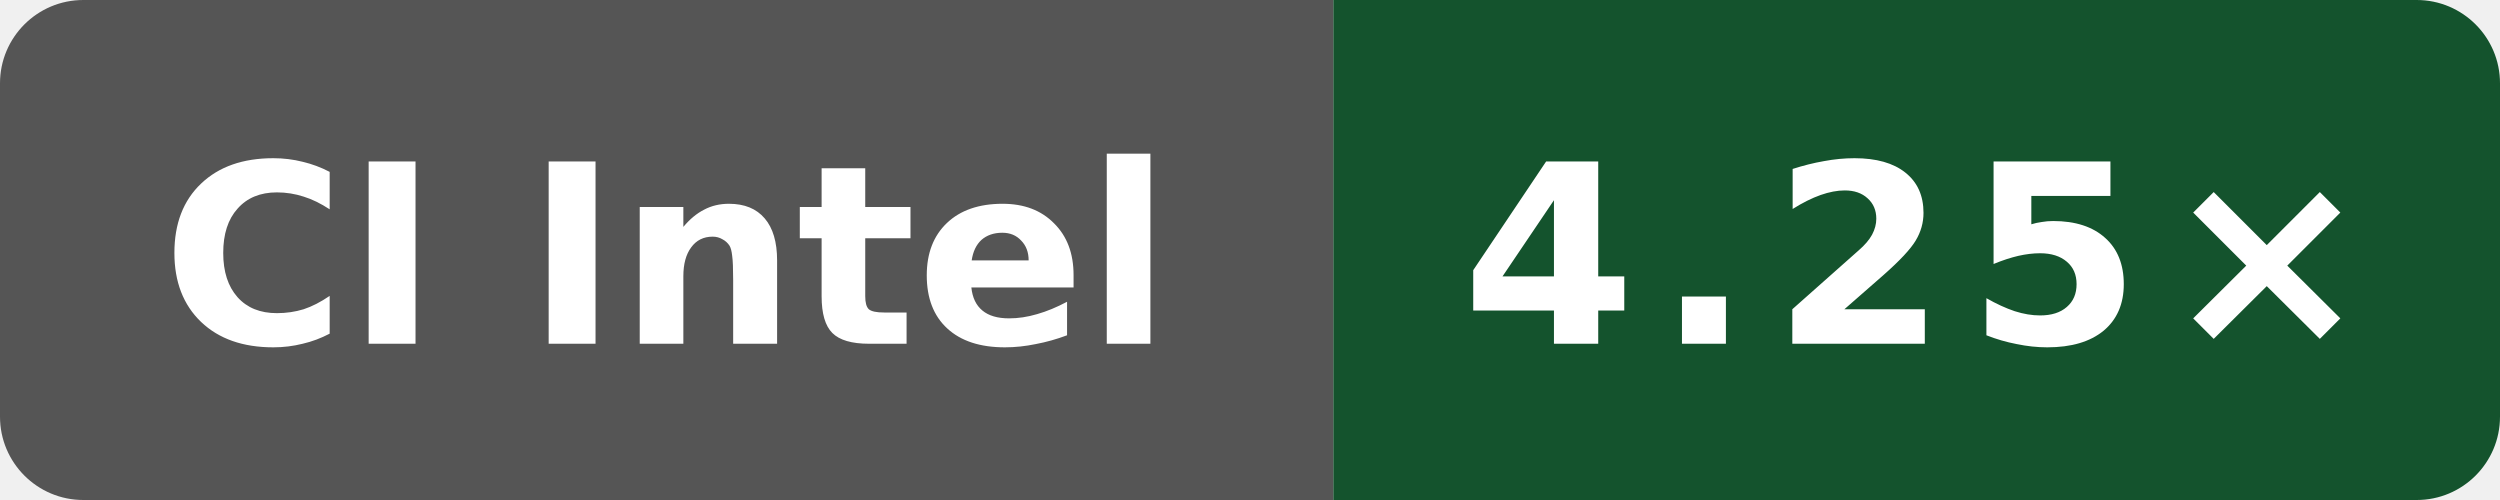
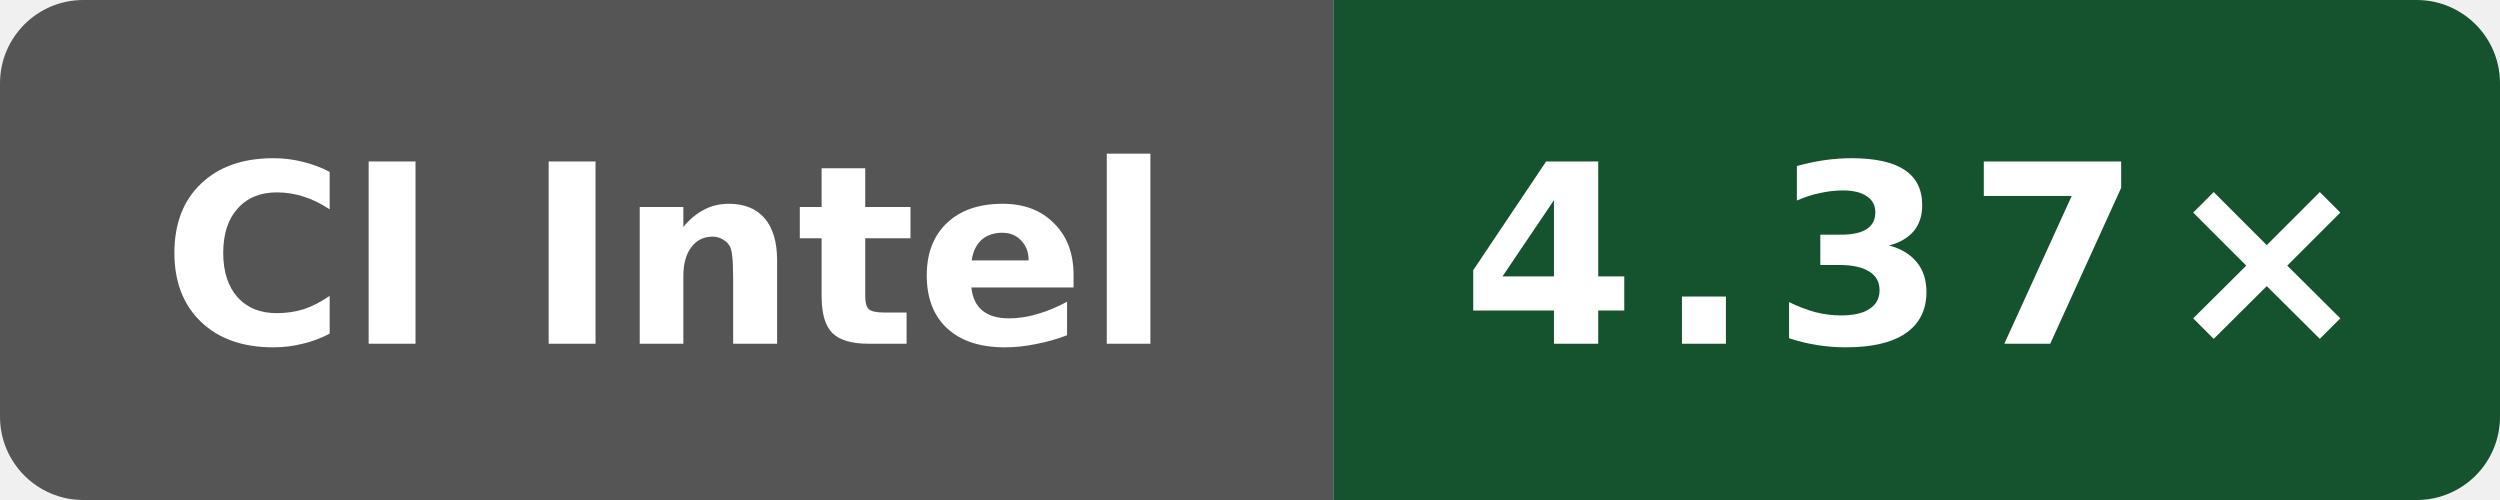
- <svg xmlns="http://www.w3.org/2000/svg" data-original-label="Boost compile CPU vs clang" data-original-message="4.25×" width="120" height="24" viewBox="0 0 120 24" role="img" aria-label="Boost compile CPU vs clang; Intel(R) Xeon(R) 6975P-C; measured 2a915cfbfed25b5f95be7b7e5c345dfe87f11666; 4 commits behind main: 4.25×">
+ <svg xmlns="http://www.w3.org/2000/svg" data-original-label="Boost compile CPU vs clang" data-original-message="4.37×" width="120" height="24" viewBox="0 0 120 24" role="img" aria-label="Boost compile CPU vs clang; Intel(R) Xeon(R) 6975P-C; measured 33a92f123a1965a6a3ed154f1e785aef2f56b4a7; 0 commits behind main: 4.37×">
  <defs>
    <clipPath id="badge">
      <rect width="120" height="24" rx="4" />
    </clipPath>
  </defs>
  <g clip-path="url(#badge)">
    <rect width="64" height="24" fill="#555" />
    <rect x="64" width="56" height="24" fill="#14532d" />
  </g>
  <text x="32" y="16.5" fill="#fff" text-anchor="middle" font-family="Verdana,Geneva,DejaVu Sans,sans-serif" font-size="12" font-weight="700" textLength="52" lengthAdjust="spacingAndGlyphs">CI Intel</text>
-   <text x="92" y="16.5" fill="#fff" text-anchor="middle" font-family="Verdana,Geneva,DejaVu Sans,sans-serif" font-size="12" font-weight="700" letter-spacing="1" textLength="39" lengthAdjust="spacingAndGlyphs">4.25×</text>
+   <text x="92" y="16.5" fill="#fff" text-anchor="middle" font-family="Verdana,Geneva,DejaVu Sans,sans-serif" font-size="12" font-weight="700" letter-spacing="1" textLength="39" lengthAdjust="spacingAndGlyphs">4.37×</text>
</svg>
